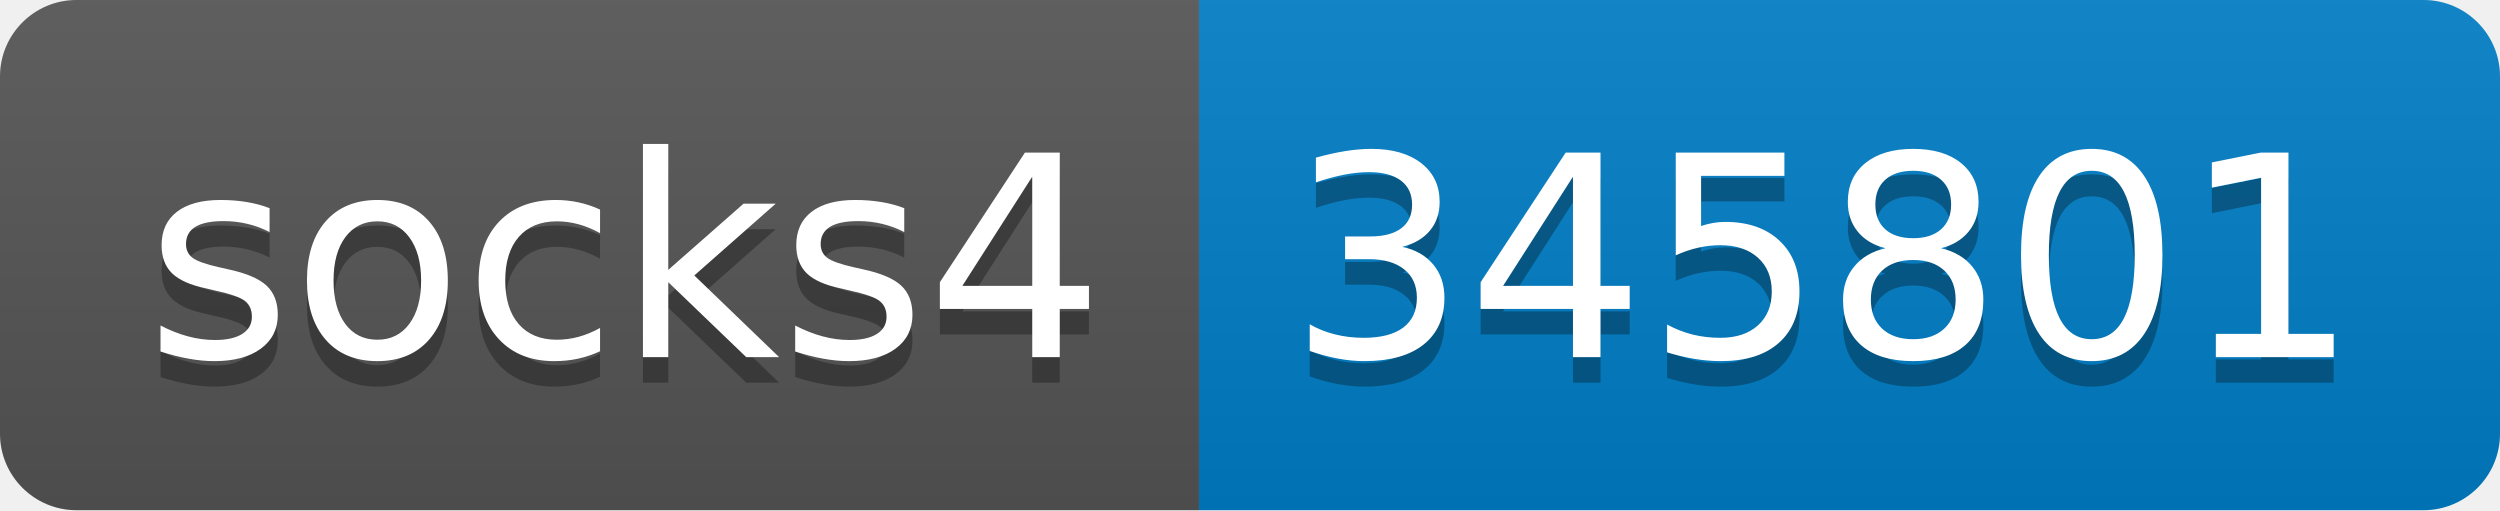
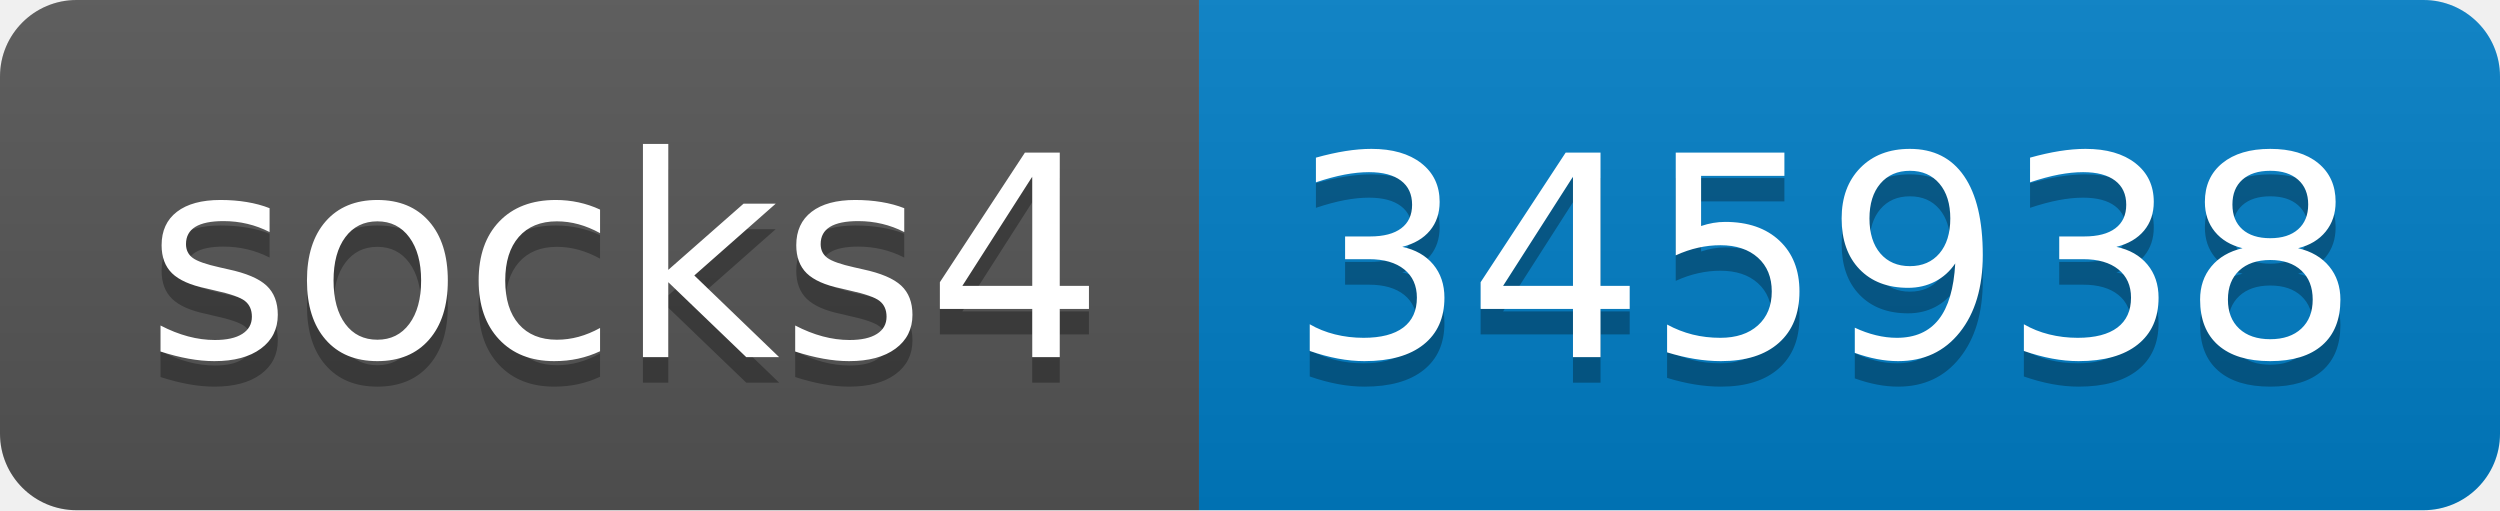
- <svg xmlns="http://www.w3.org/2000/svg" width="98" height="20" role="img" aria-label="socks4: 345801">
+ <svg xmlns="http://www.w3.org/2000/svg" width="98" height="20" role="img" aria-label="socks4: 345938">
  <linearGradient id="s" x2="0" y2="100%">
    <stop offset="0" stop-color="#bbb" stop-opacity=".1" />
    <stop offset="1" stop-opacity=".1" />
  </linearGradient>
  <clipPath id="r">
    <rect width="98" height="20" rx="3" fill="#fff" />
  </clipPath>
  <g clip-path="url(#r)">
    <rect width="47" height="20" fill="#555" />
    <rect x="47" width="51" height="20" fill="#007ec6" />
    <rect width="98" height="20" fill="url(#s)" />
  </g>
  <g fill="#fff" text-anchor="middle" font-family="Verdana,Geneva,DejaVu Sans,sans-serif" text-rendering="geometricPrecision" font-size="110">
    <text aria-hidden="true" x="245" y="150" fill="#010101" fill-opacity=".3" transform="scale(.1)" textLength="370">socks4</text>
    <text x="245" y="140" transform="scale(.1)" fill="#fff" textLength="370">socks4</text>
-     <text aria-hidden="true" x="715" y="150" fill="#010101" fill-opacity=".3" transform="scale(.1)" textLength="410">345801</text>
-     <text x="715" y="140" transform="scale(.1)" fill="#fff" textLength="410">345801</text>
+     <text aria-hidden="true" x="715" y="150" fill="#010101" fill-opacity=".3" transform="scale(.1)" textLength="410">345938</text>
+     <text x="715" y="140" transform="scale(.1)" fill="#fff" textLength="410">345938</text>
  </g>
</svg>
